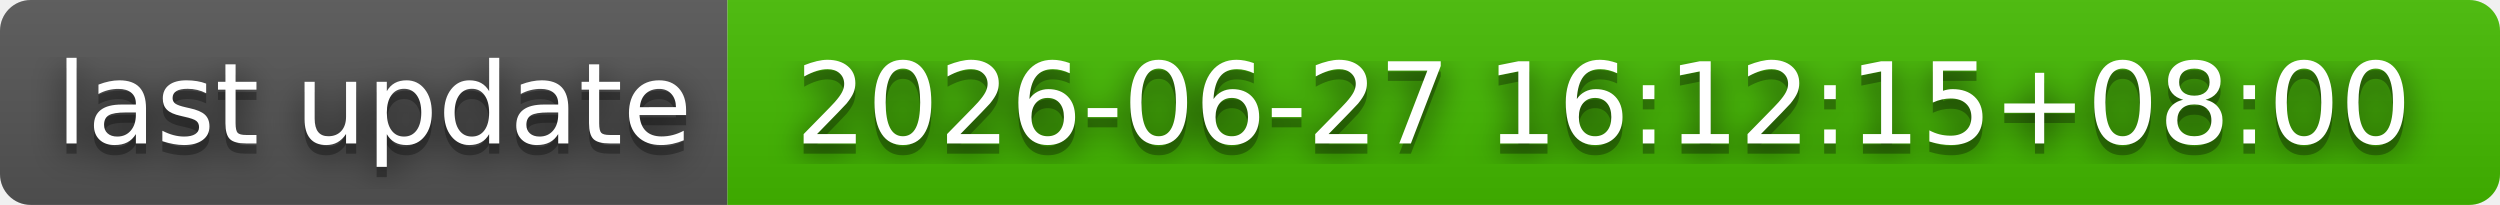
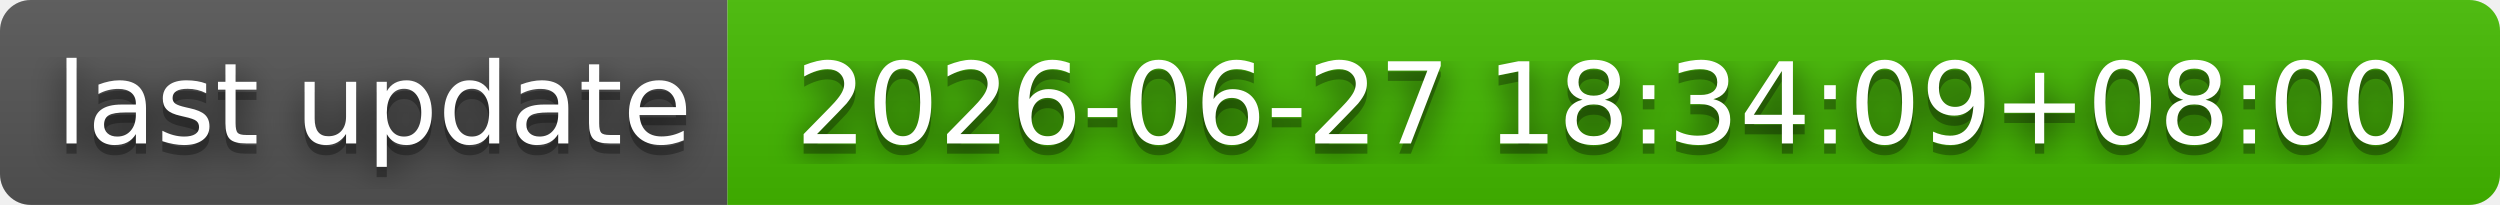
- <svg xmlns="http://www.w3.org/2000/svg" width="244" height="20" role="img" aria-label="last update: 2026-06-27 16:12:15+08:00">
+ <svg xmlns="http://www.w3.org/2000/svg" width="244" height="20" role="img" aria-label="last update: 2026-06-27 18:34:09+08:00">
  <filter id="blur">
    <feGaussianBlur stdDeviation="16" />
  </filter>
  <linearGradient id="s" x2="0" y2="100%">
    <stop offset="0" stop-color="#bbb" stop-opacity=".1" />
    <stop offset="1" stop-opacity=".1" />
  </linearGradient>
  <clipPath id="r">
    <rect width="244" height="20" rx="3" />
  </clipPath>
  <g clip-path="url(#r)">
    <rect width="71" height="20" fill="#555" />
    <rect x="71" width="173" height="20" fill="#4b0" />
    <rect width="244" height="20" fill="url(#s)" />
  </g>
  <g fill="#fff" text-anchor="middle" font-family="Verdana,Geneva,DejaVu Sans,sans-serif" text-rendering="geometricPrecision" font-size="110">
    <g transform="scale(.1)">
      <g aria-hidden="true" fill="#010101">
        <text x="365" y="150" fill-opacity=".8" filter="url(#blur)" textLength="610">last update</text>
        <text x="365" y="150" fill-opacity=".3" textLength="610">last update</text>
      </g>
      <text x="365" y="140" textLength="610">last update</text>
    </g>
    <g transform="scale(.1)">
      <g aria-hidden="true" fill="#010101">
-         <text x="1565" y="150" fill-opacity=".8" filter="url(#blur)" textLength="1630">2026-06-27 16:12:15+08:00</text>
-         <text x="1565" y="150" fill-opacity=".3" textLength="1630">2026-06-27 16:12:15+08:00</text>
+         <text x="1565" y="150" fill-opacity=".8" filter="url(#blur)" textLength="1630">2026-06-27 18:34:09+08:00</text>
+         <text x="1565" y="150" fill-opacity=".3" textLength="1630">2026-06-27 18:34:09+08:00</text>
      </g>
-       <text x="1565" y="140" textLength="1630">2026-06-27 16:12:15+08:00</text>
+       <text x="1565" y="140" textLength="1630">2026-06-27 18:34:09+08:00</text>
    </g>
  </g>
</svg>
